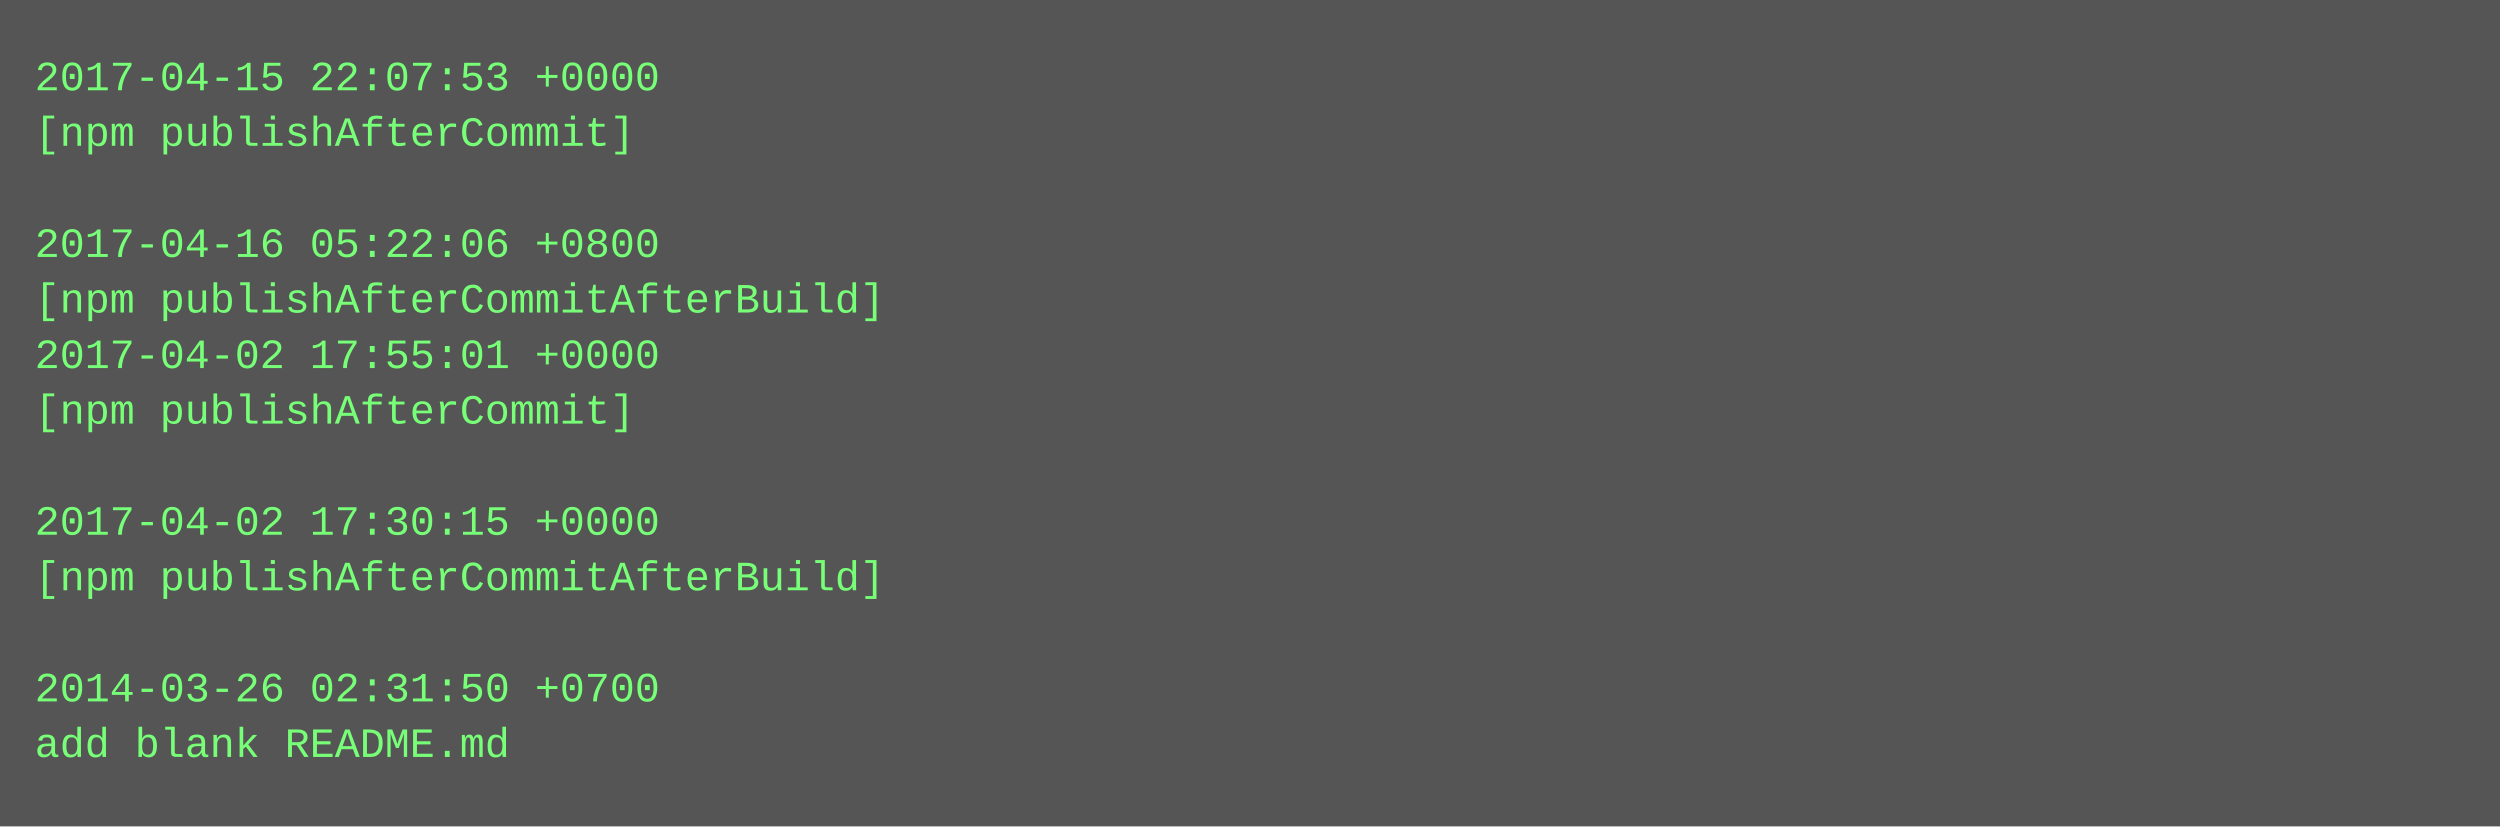
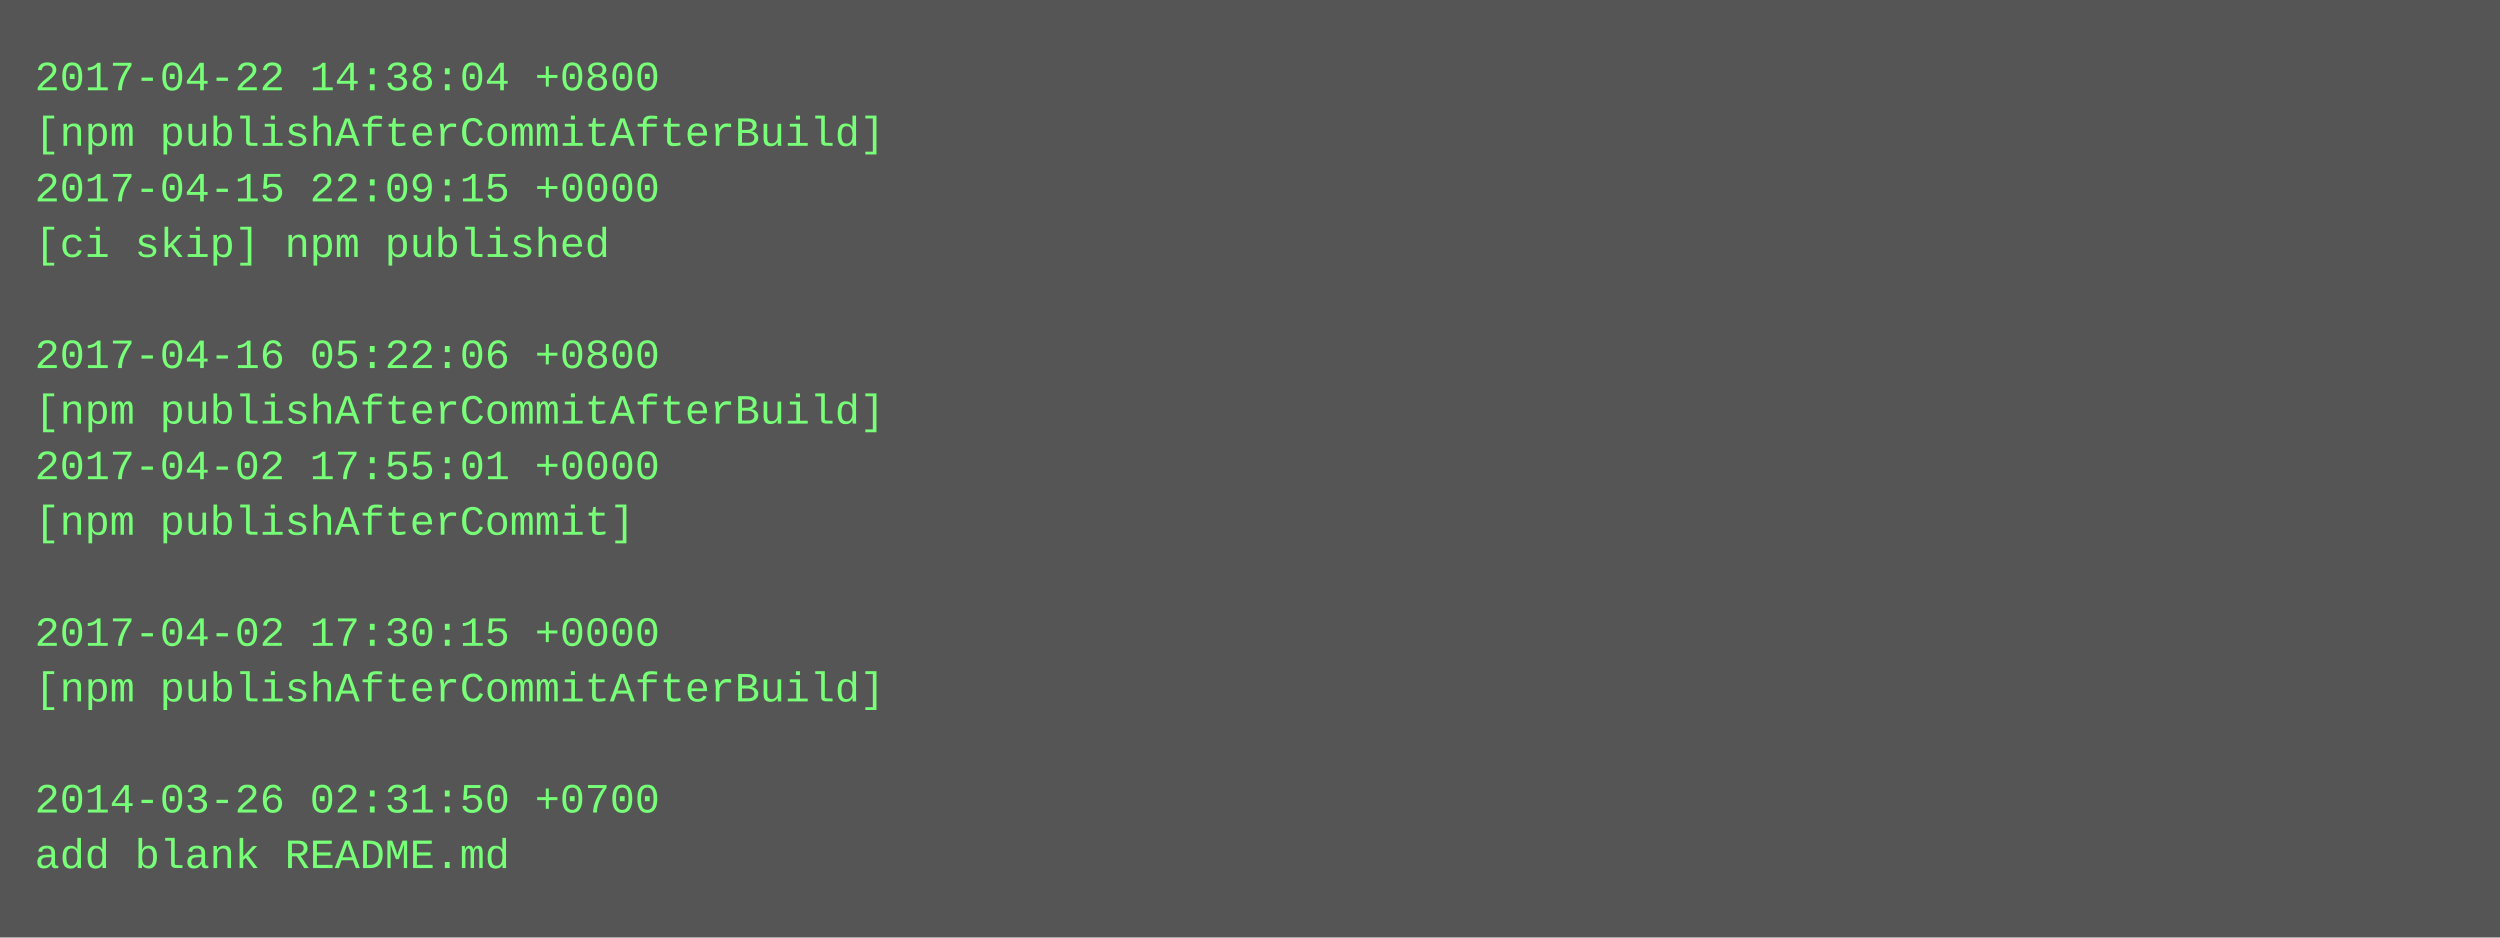
- <svg xmlns="http://www.w3.org/2000/svg" height="238" width="720">
-   <rect height="238" fill="#555" width="720" />
+ <svg xmlns="http://www.w3.org/2000/svg" height="270" width="720">
+   <rect height="270" fill="#555" width="720" />
  <text fill="#7f7" font-family="Courier New" font-size="12" xml:space="preserve">
-     <tspan x="10" y="26">2017-04-15 22:07:53 +0000</tspan>
-     <tspan x="10" y="42">[npm publishAfterCommit]</tspan>
-     <tspan x="10" y="58" />
-     <tspan x="10" y="74">2017-04-16 05:22:06 +0800</tspan>
-     <tspan x="10" y="90">[npm publishAfterCommitAfterBuild]</tspan>
-     <tspan x="10" y="106">2017-04-02 17:55:01 +0000</tspan>
-     <tspan x="10" y="122">[npm publishAfterCommit]</tspan>
-     <tspan x="10" y="138" />
-     <tspan x="10" y="154">2017-04-02 17:30:15 +0000</tspan>
-     <tspan x="10" y="170">[npm publishAfterCommitAfterBuild]</tspan>
-     <tspan x="10" y="186" />
-     <tspan x="10" y="202">2014-03-26 02:31:50 +0700</tspan>
-     <tspan x="10" y="218">add blank README.md</tspan>
+     <tspan x="10" y="26">2017-04-22 14:38:04 +0800</tspan>
+     <tspan x="10" y="42">[npm publishAfterCommitAfterBuild]</tspan>
+     <tspan x="10" y="58">2017-04-15 22:09:15 +0000</tspan>
+     <tspan x="10" y="74">[ci skip] npm published</tspan>
+     <tspan x="10" y="90" />
+     <tspan x="10" y="106">2017-04-16 05:22:06 +0800</tspan>
+     <tspan x="10" y="122">[npm publishAfterCommitAfterBuild]</tspan>
+     <tspan x="10" y="138">2017-04-02 17:55:01 +0000</tspan>
+     <tspan x="10" y="154">[npm publishAfterCommit]</tspan>
+     <tspan x="10" y="170" />
+     <tspan x="10" y="186">2017-04-02 17:30:15 +0000</tspan>
+     <tspan x="10" y="202">[npm publishAfterCommitAfterBuild]</tspan>
+     <tspan x="10" y="218" />
+     <tspan x="10" y="234">2014-03-26 02:31:50 +0700</tspan>
+     <tspan x="10" y="250">add blank README.md</tspan>
  </text>
</svg>
